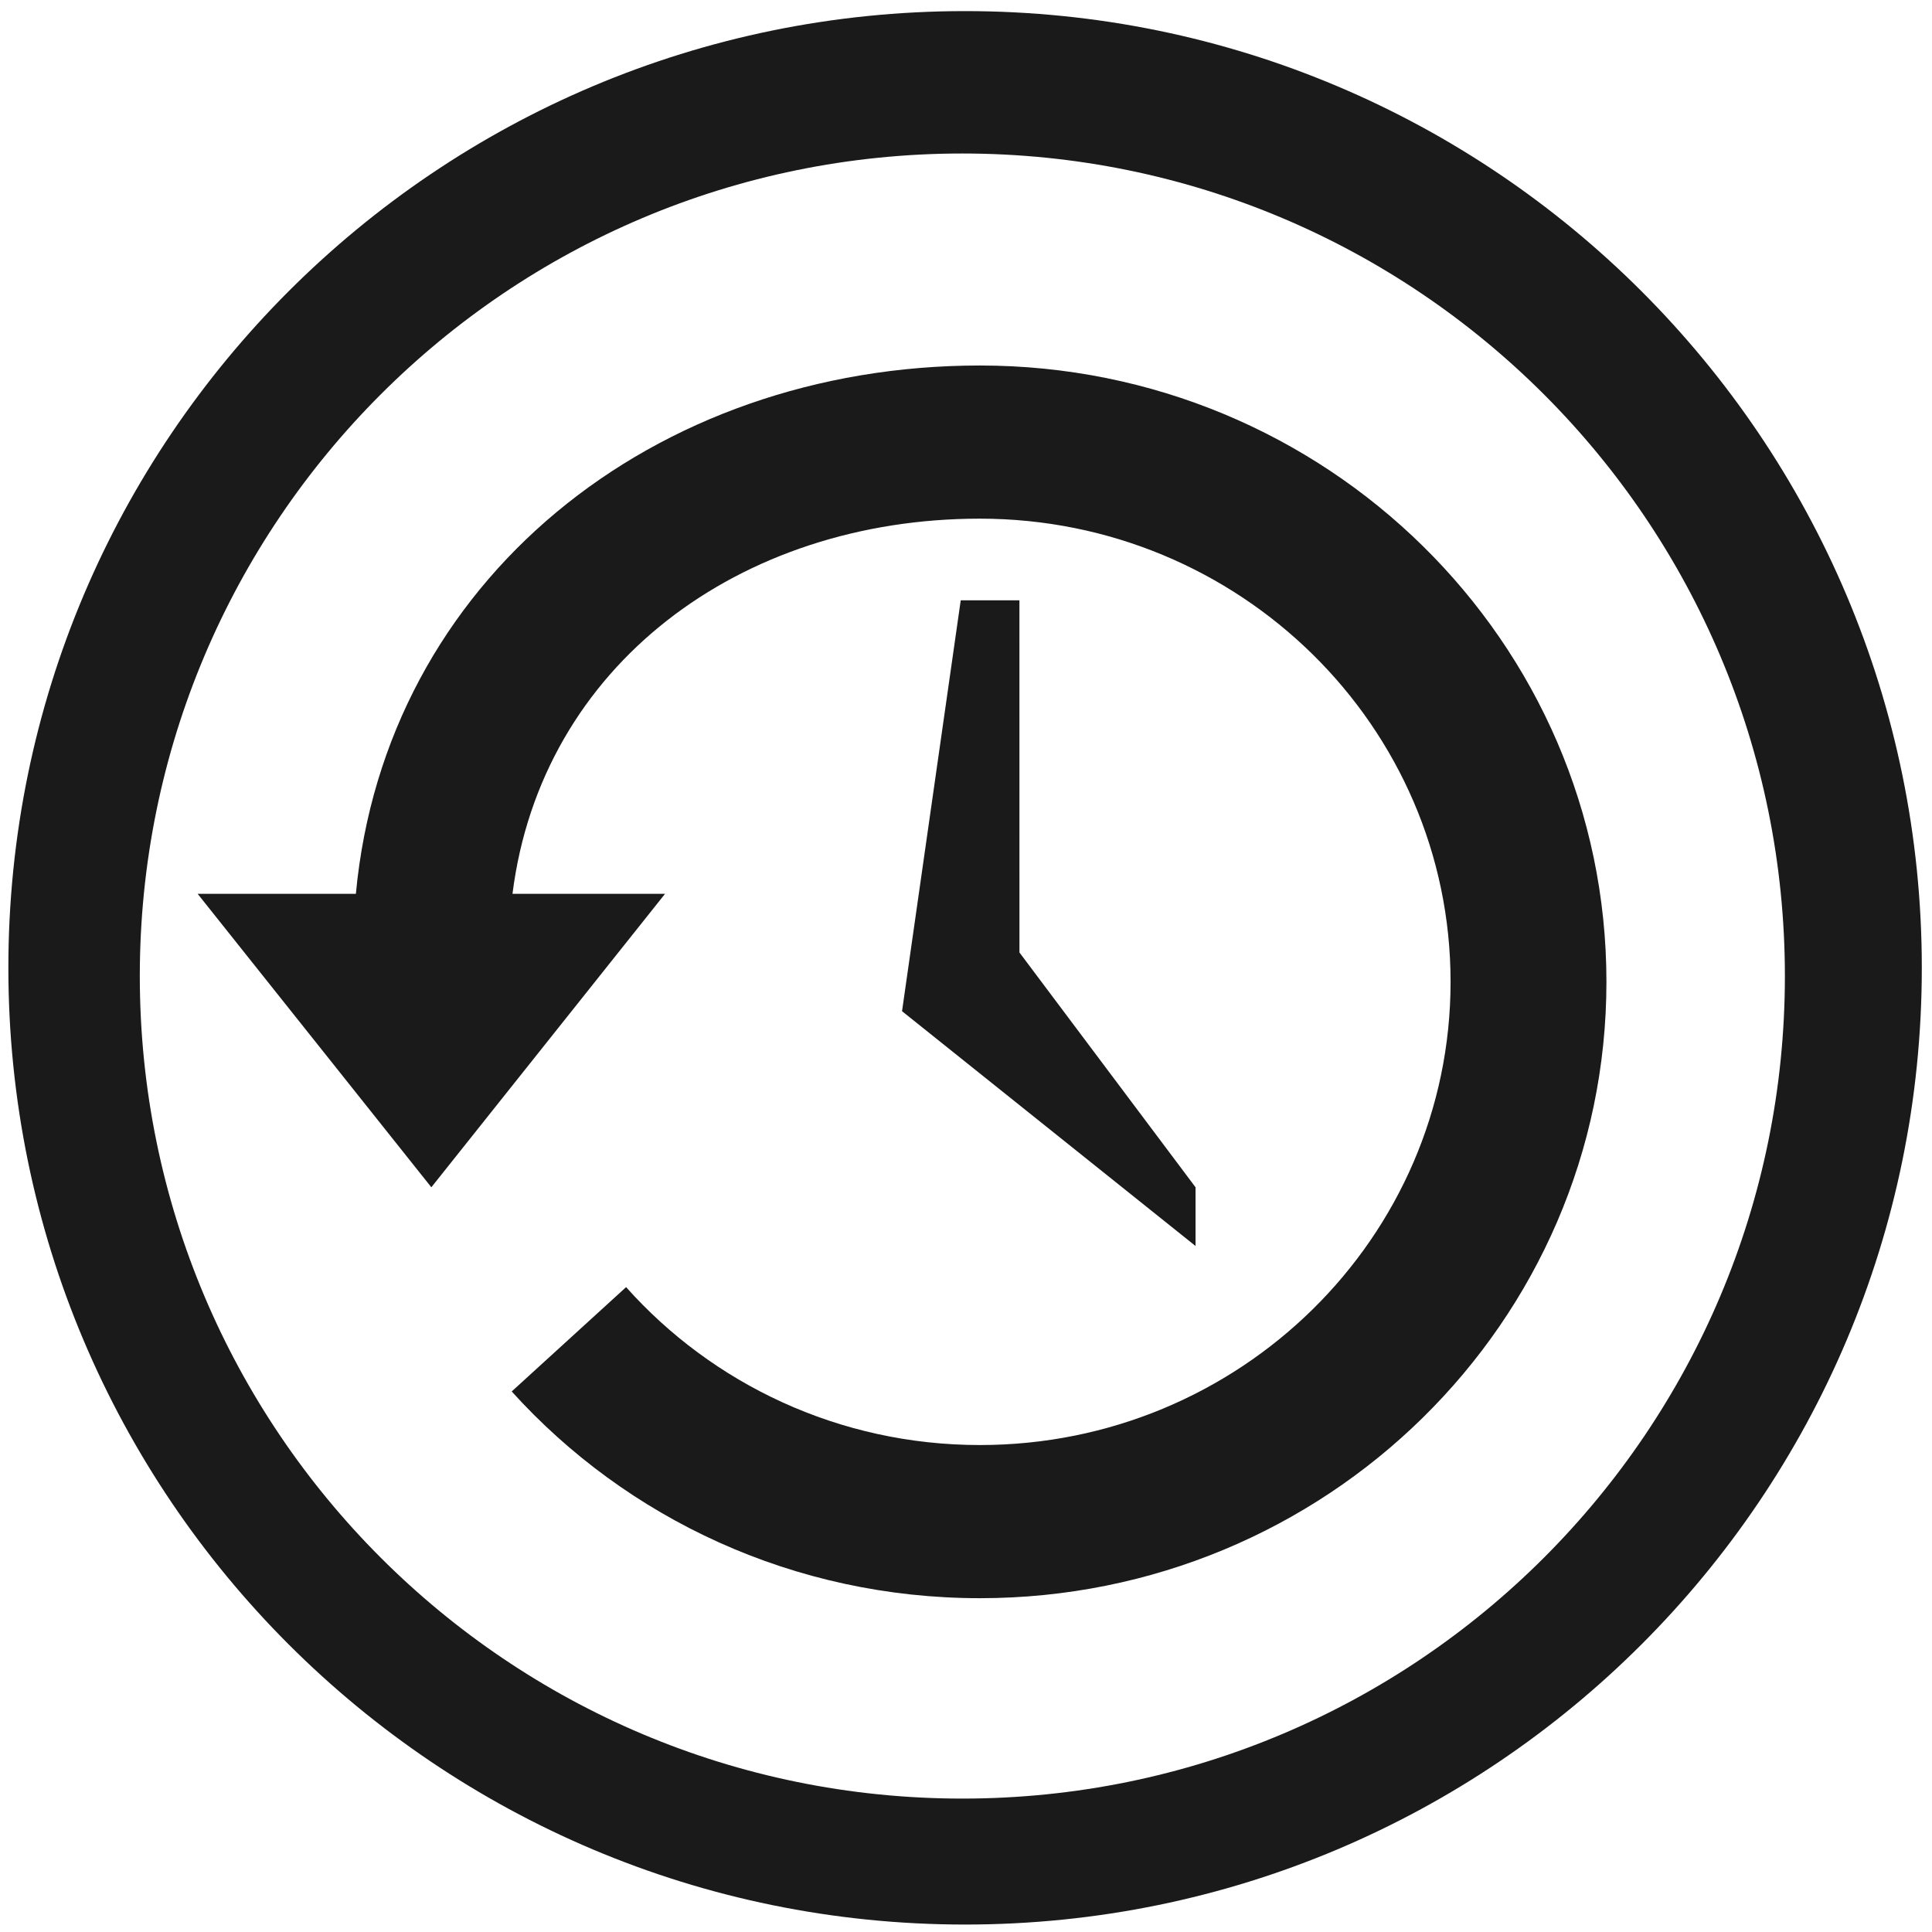
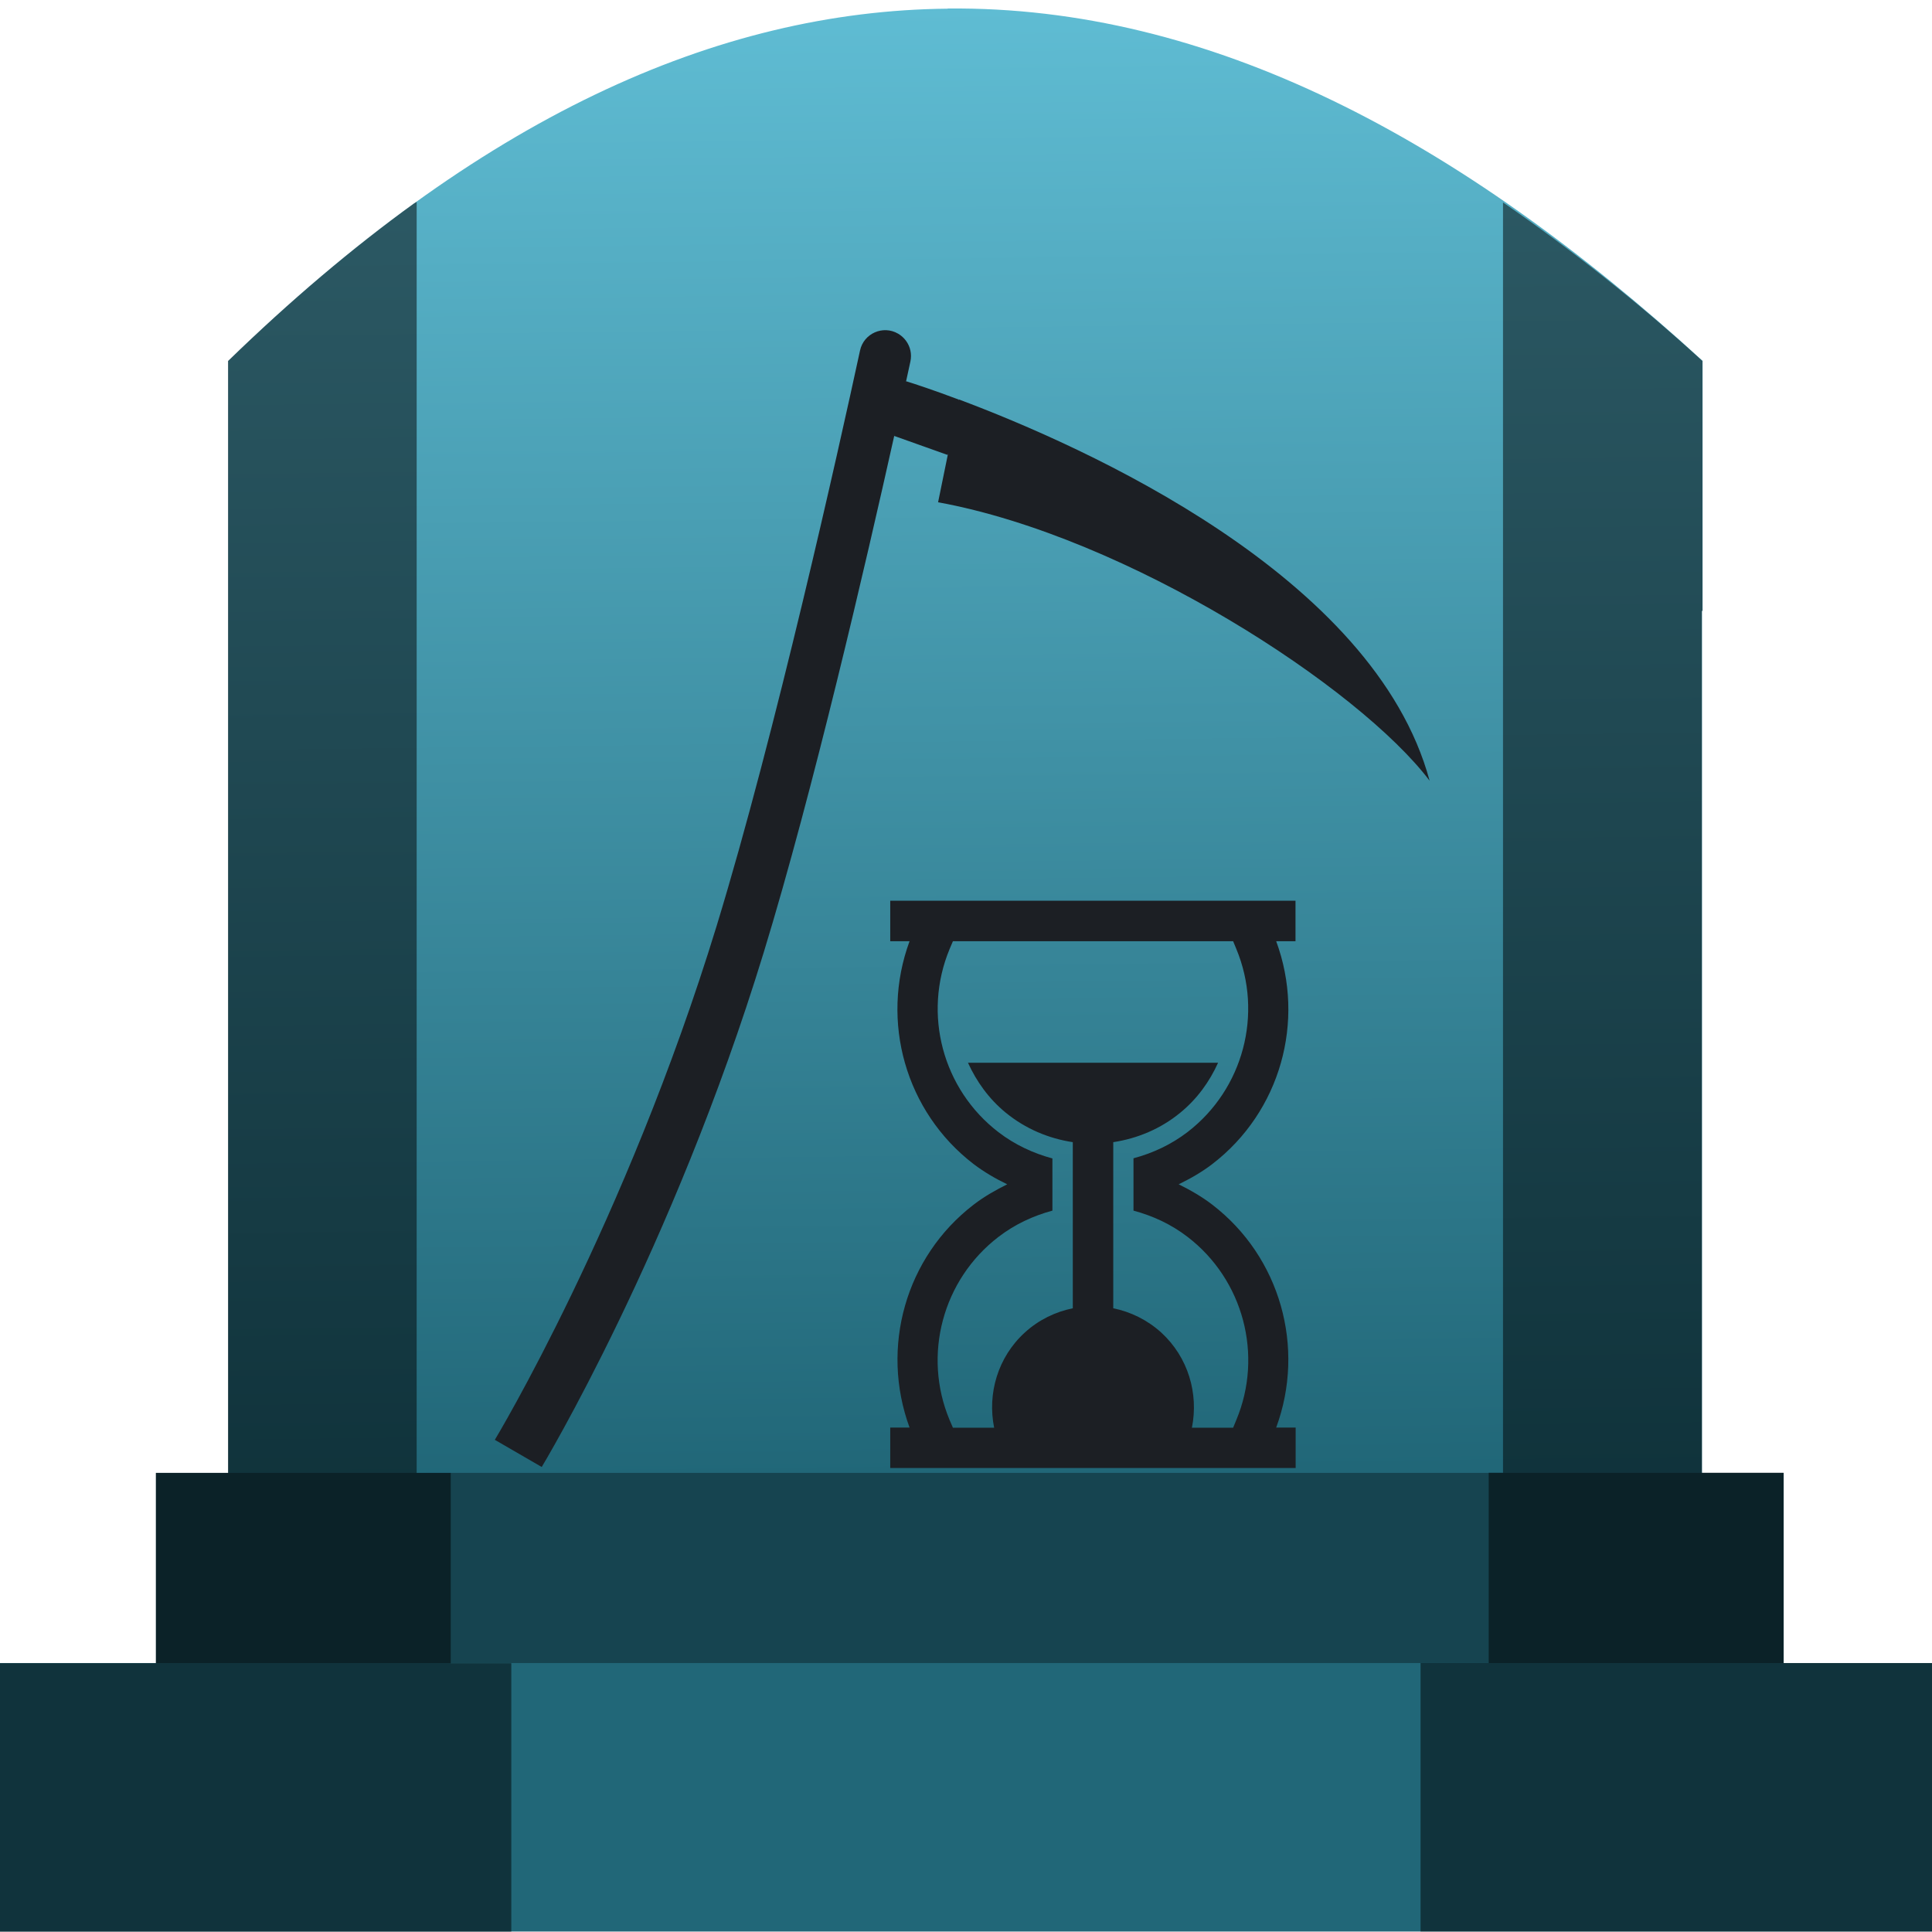
- <svg xmlns="http://www.w3.org/2000/svg" width="48" height="48" viewBox="0 0 12.7 12.7" version="1.1" id="svg829">
-   <defs id="defs823" />
+ <svg xmlns="http://www.w3.org/2000/svg" xmlns:xlink="http://www.w3.org/1999/xlink" width="48" height="48" viewBox="0 0 12.7 12.7" version="1.1" id="svg822">
+   <defs id="defs816">
+     <linearGradient id="linearGradient909">
+       <stop style="stop-color:#216778;stop-opacity:1" offset="0" id="stop905" />
+       <stop style="stop-color:#5fbcd3;stop-opacity:1" offset="1" id="stop907" />
+     </linearGradient>
+     <linearGradient xlink:href="#linearGradient909" id="linearGradient911" x1="6.344" y1="293.991" x2="6.23" y2="284.357" gradientUnits="userSpaceOnUse" />
+   </defs>
  <g id="layer1" transform="translate(0,-284.3)">
-     <path style="fill:#1a1a1a;fill-opacity:1;stroke-width:0.139" d="m 6.344,284.373 a 6.289,6.289 0 0 0 -6.289,6.289 6.289,6.289 0 0 0 6.289,6.289 6.289,6.289 0 0 0 6.289,-6.289 6.289,6.289 0 0 0 -6.289,-6.289 z m -0.018,0.936 a 5.407,5.407 0 0 1 5.407,5.407 5.407,5.407 0 0 1 -5.407,5.407 5.407,5.407 0 0 1 -5.407,-5.407 5.407,5.407 0 0 1 5.407,-5.407 z" id="path1374" />
-     <g transform="matrix(0.1894875,0,0,0.2234717,-8.256972,285.1506)" id="g3294-2-5" style="color:#000000;clip-rule:nonzero;display:inline;overflow:visible;visibility:visible;opacity:1;isolation:auto;mix-blend-mode:normal;color-interpolation:sRGB;color-interpolation-filters:linearRGB;solid-color:#000000;solid-opacity:1;fill:#1a1a1a;fill-opacity:1;fill-rule:nonzero;stroke:none;stroke-width:4.781;stroke-linecap:butt;stroke-linejoin:miter;stroke-miterlimit:4;stroke-dasharray:none;stroke-dashoffset:0;stroke-opacity:1;marker:none;color-rendering:auto;image-rendering:auto;shape-rendering:auto;text-rendering:auto;enable-background:accumulate">
-       <path d="m 77.57,6.945 c -11.317,0 -20.631,6.319 -21.649,15.54 h -5.49 l 8.108,8.633 8.108,-8.633 h -5.293 c 1.001,-6.722 7.89,-11.035 16.215,-11.035 9.013,0 16.328,6.104 16.328,13.625 -3e-6,7.521 -7.315,13.625 -16.328,13.625 -4.89,0 -9.281,-1.8 -12.274,-4.645 L 61.327,37.124 c 3.982,3.736 9.784,6.081 16.244,6.081 11.997,0 21.733,-8.122 21.733,-18.13 0,-10.008 -9.736,-18.13 -21.733,-18.13 z" id="path2504-1-2" style="color:#000000;clip-rule:nonzero;display:inline;overflow:visible;visibility:visible;isolation:auto;mix-blend-mode:normal;color-interpolation:sRGB;color-interpolation-filters:linearRGB;solid-color:#000000;solid-opacity:1;fill:#1a1a1a;fill-opacity:1;fill-rule:nonzero;stroke:none;stroke-width:4.781;stroke-linecap:butt;stroke-linejoin:miter;stroke-miterlimit:4;stroke-dasharray:none;stroke-dashoffset:0;stroke-opacity:1;marker:none;color-rendering:auto;image-rendering:auto;shape-rendering:auto;text-rendering:auto;enable-background:accumulate" />
-       <path d="m 78.94,13.852 h -2.036 l -2.036,12.086 10.182,6.907 2e-6,-1.727 -6.109,-6.907 z" id="path3288-4-0" style="color:#000000;clip-rule:nonzero;display:inline;overflow:visible;visibility:visible;isolation:auto;mix-blend-mode:normal;color-interpolation:sRGB;color-interpolation-filters:linearRGB;solid-color:#000000;solid-opacity:1;fill:#1a1a1a;fill-opacity:1;fill-rule:nonzero;stroke:none;stroke-width:4.781;stroke-linecap:butt;stroke-linejoin:miter;stroke-miterlimit:4;stroke-dasharray:none;stroke-dashoffset:0;stroke-opacity:1;marker:none;color-rendering:auto;image-rendering:auto;shape-rendering:auto;text-rendering:auto;enable-background:accumulate" />
+     <g id="g828">
+       <g id="g1355">
+         <path style="fill:url(#linearGradient911);fill-opacity:1;stroke:none;stroke-width:0.199px;stroke-linecap:butt;stroke-linejoin:miter;stroke-opacity:1" d="m 6.23,284.357 c -1.516,0.014 -3.087,0.719 -4.73,2.316 v 0.62 1.022 5.675 h 9.688 v -5.675 h 0.004 v -1.643 c -1.598,-1.463 -3.244,-2.333 -4.962,-2.316 z" id="path877-6" />
+         <rect id="rect4" height="1.275" width="10.7" style="opacity:1;fill:#164450;fill-opacity:1;stroke-width:0.159" y="293.982" x="1.025" />
+         <rect id="rect2" height="1.765" width="12.758" style="opacity:1;fill:#216778;fill-opacity:1;stroke-width:0.159" y="295.232" x="-0.029" />
+         <path style="opacity:0.5;fill:#000000;fill-opacity:1;stroke:none;stroke-width:0.199px;stroke-linecap:butt;stroke-linejoin:miter;stroke-opacity:1" d="m 2.739,285.627 c -0.007,0.005 -0.013,0.007 -0.02,0.012 -0.402,0.291 -0.809,0.635 -1.22,1.034 v 0.621 1.022 5.666 h -0.474 v 1.251 h -1.054 v 1.765 h 3.39 v -1.765 H 2.963 v -1.251 h -0.224 z m 7.141,0.003 v 8.351 H 9.786 v 1.251 H 9.338 v 1.765 h 3.39 v -1.765 h -1.004 v -1.251 h -0.537 v -5.665 h 0.004 v -1.643 c -0.433,-0.396 -0.871,-0.739 -1.312,-1.043 z" id="path877" />
+         <g style="fill:#1c1f24" transform="matrix(0.8263777,0,0,0.8263777,-3.850957,51.22201)" id="g914">
+           <path style="fill:#1c1f24;stroke-width:0.016" d="m 11.772,285.515 0.427,0.152 c 0.019,-0.095 0.364,0.027 0.38,-0.054 0.014,-0.072 -0.299,-0.353 -0.293,-0.387 -0.202,-0.076 -0.351,-0.125 -0.419,-0.146 -0.013,0.061 -0.263,0.086 -0.279,0.162 -0.015,0.071 0.202,0.192 0.184,0.274 z" id="path2-3" />
+           <path style="fill:#1c1f24;stroke-width:0.016" d="m 12.122,286.043 c 1.513,0.277 3.349,1.474 3.91,2.215 -0.441,-1.633 -2.747,-2.659 -3.745,-3.033 -0.014,0.074 -0.051,0.262 -0.088,0.442 -0.033,0.164 -0.065,0.32 -0.077,0.377 z" id="path6" />
+           <path style="fill:#1c1f24;fill-opacity:1;stroke-width:0.016" d="m 11.772,285.515 c 0.038,-0.171 0.07,-0.319 0.096,-0.436 0.013,-0.06 0.025,-0.113 0.034,-0.156 0.006,-0.029 0.006,-0.058 2.15e-4,-0.086 -0.012,-0.056 -0.047,-0.105 -0.098,-0.135 -0.12,-0.07 -0.274,-0.002 -0.303,0.134 -0.169,0.781 -0.674,3.051 -1.14,4.575 -0.725,2.368 -1.765,4.09 -1.765,4.09 l 0.373,0.216 c 0,0 1.04,-1.722 1.765,-4.09 0.394,-1.287 0.815,-3.107 1.039,-4.112 z" id="path4-56" />
+         </g>
+         <path id="path984" d="m 5.852,290.221 v 0.266 h 0.127 c -0.194,0.526 -0.027,1.121 0.421,1.465 0.07,0.053 0.144,0.096 0.221,0.133 -0.076,0.038 -0.151,0.08 -0.221,0.134 -0.448,0.344 -0.614,0.939 -0.421,1.465 h -0.127 v 0.266 h 2.665 v -0.266 H 8.389 c 0.194,-0.526 0.027,-1.122 -0.42,-1.465 -0.069,-0.053 -0.144,-0.096 -0.221,-0.134 0.076,-0.037 0.152,-0.08 0.221,-0.133 0.448,-0.344 0.614,-0.939 0.42,-1.465 h 0.127 v -0.266 z m 0.412,0.266 h 1.842 l 0.021,0.051 c 0.177,0.426 0.046,0.921 -0.32,1.203 -0.108,0.083 -0.229,0.139 -0.356,0.173 v 0.344 c 0.126,0.034 0.247,0.089 0.356,0.173 0.366,0.281 0.498,0.777 0.32,1.203 l -0.021,0.051 H 7.835 c 0.045,-0.224 -0.024,-0.463 -0.202,-0.626 -0.092,-0.083 -0.201,-0.136 -0.315,-0.159 v -1.092 c 0.158,-0.024 0.311,-0.087 0.441,-0.194 0.111,-0.091 0.192,-0.204 0.248,-0.328 H 6.363 c 0.056,0.123 0.137,0.237 0.248,0.328 0.131,0.107 0.283,0.17 0.441,0.194 v 1.092 c -0.114,0.023 -0.224,0.076 -0.315,0.159 -0.179,0.163 -0.247,0.403 -0.202,0.626 H 6.264 l -0.022,-0.051 c -0.178,-0.426 -0.046,-0.921 0.321,-1.203 0.108,-0.083 0.229,-0.139 0.355,-0.173 v -0.343 c -0.126,-0.034 -0.247,-0.09 -0.355,-0.173 -0.367,-0.282 -0.498,-0.776 -0.321,-1.203 z" style="fill:#1c1f24;stroke-width:0.009" />
+       </g>
    </g>
  </g>
</svg>
